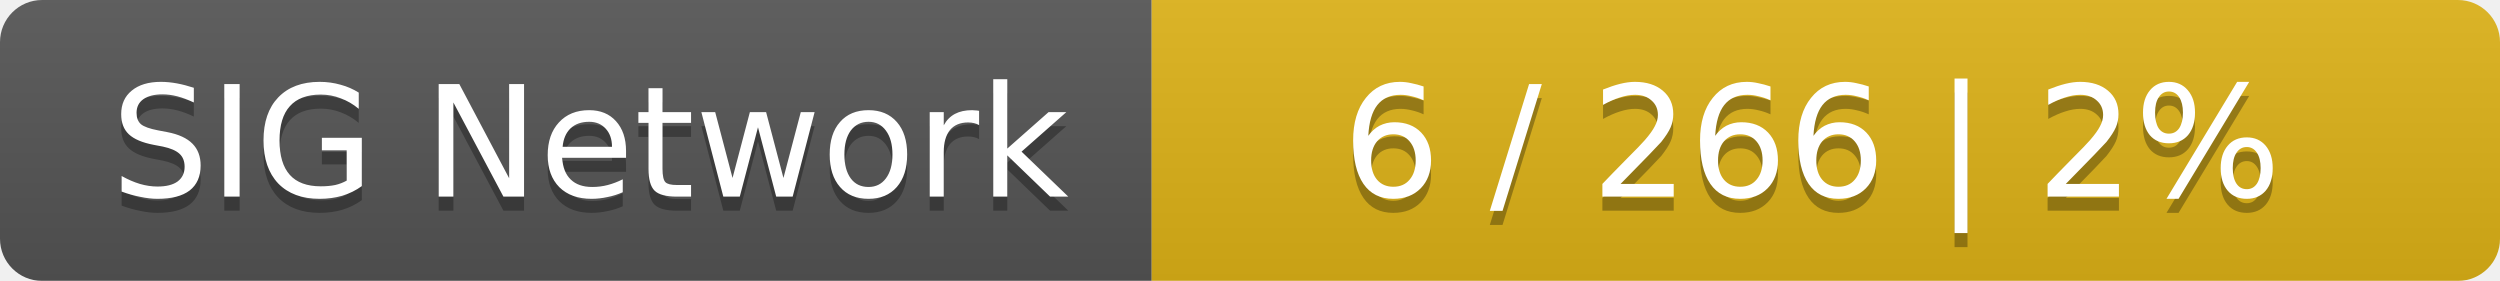
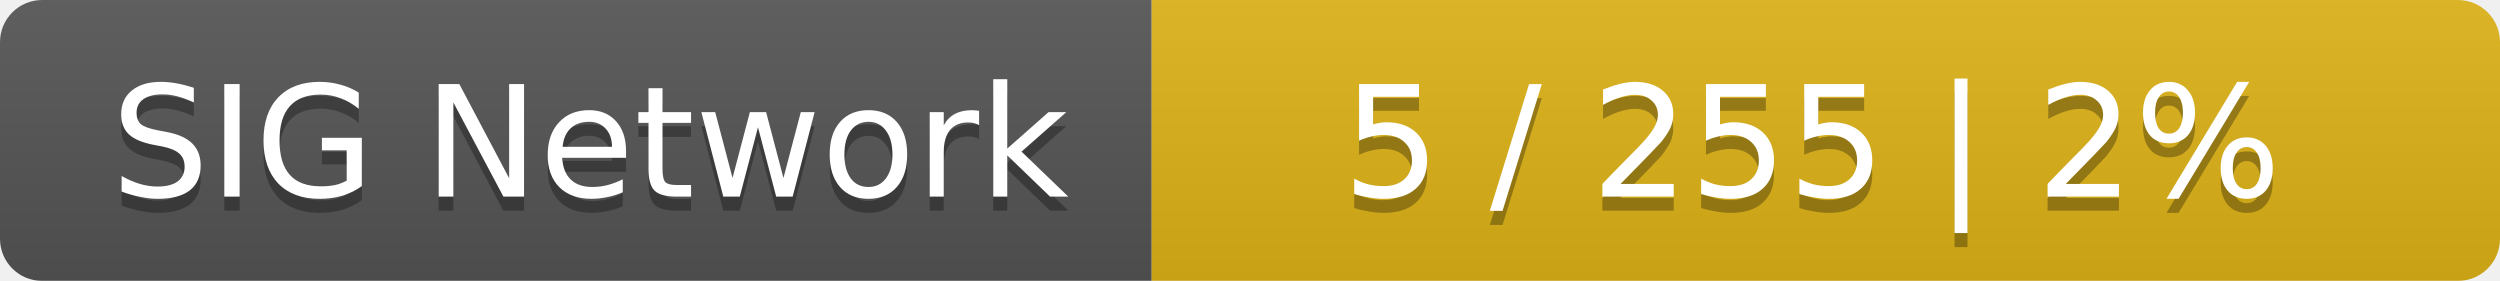
<svg xmlns="http://www.w3.org/2000/svg" width="178" height="20">
  <linearGradient id="smooth" x2="0" y2="100%">
    <stop offset="0" stop-color="#bbb" stop-opacity=".1" />
    <stop offset="1" stop-opacity=".1" />
  </linearGradient>
  <mask id="round">
    <rect width="178" height="20" rx="3" fill="#fff" />
  </mask>
  <g mask="url(#round)">
    <rect width="82" height="20" fill="#555" />
    <rect x="82" width="96" height="20" fill="#dfb317" />
    <rect width="178" height="20" fill="url(#smooth)" />
  </g>
  <g fill="#fff" text-anchor="middle" font-family="DejaVu Sans,Verdana,Geneva,sans-serif" font-size="11">
    <text x="42" y="15" fill="#010101" fill-opacity=".3">SIG Network</text>
    <text x="42" y="14">SIG Network</text>
-     <text x="129" y="15" fill="#010101" fill-opacity=".3">6 / 266    |    2%</text>
-     <text x="129" y="14">6 / 266    |    2%</text>
+     <text x="129" y="15" fill="#010101" fill-opacity=".3">5 / 255    |    2%</text>
+     <text x="129" y="14">5 / 255    |    2%</text>
  </g>
</svg>
